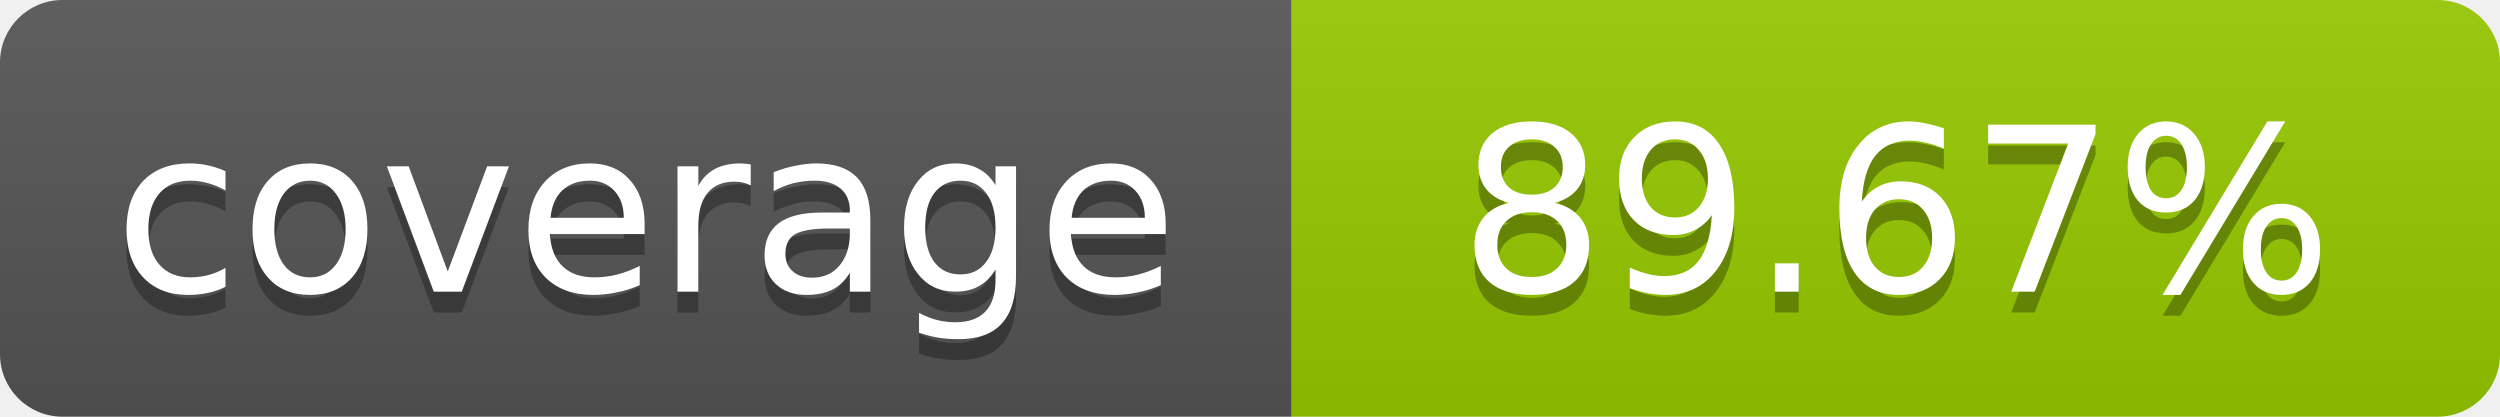
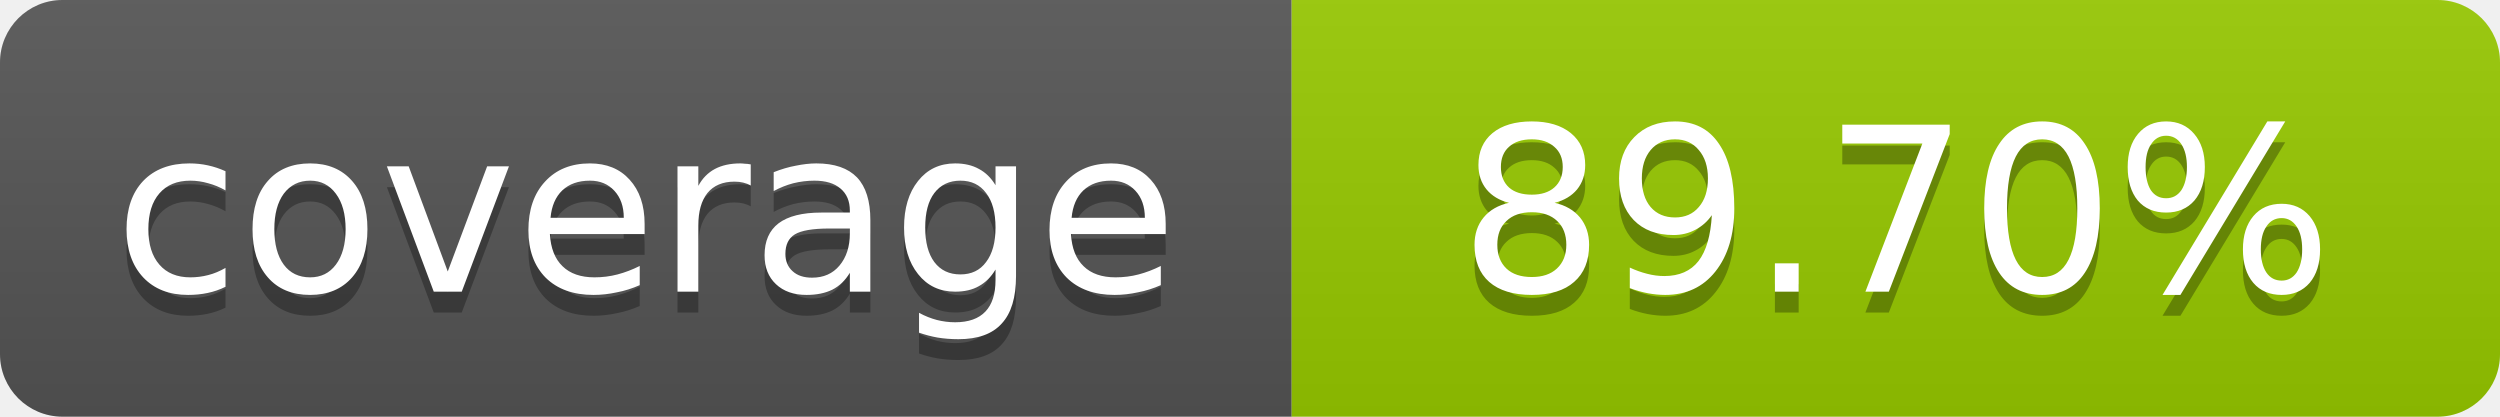
- <svg xmlns="http://www.w3.org/2000/svg" width="120" height="20" role="img" aria-label="coverage: 89.67%">
+ <svg xmlns="http://www.w3.org/2000/svg" width="120" height="20" role="img" aria-label="coverage: 89.70%">
  <linearGradient id="s" x2="0" y2="100%">
    <stop offset="0" stop-color="#bbb" stop-opacity=".1" />
    <stop offset="1" stop-opacity=".1" />
  </linearGradient>
  <clipPath id="r">
    <rect width="120" height="20" rx="3" fill="#fff" />
  </clipPath>
  <g clip-path="url(#r)">
    <rect width="62" height="20" fill="#555" />
    <rect x="62" width="58" height="20" fill="#97CA00" />
    <rect width="120" height="20" fill="url(#s)" />
  </g>
  <g fill="#fff" text-anchor="middle" font-family="Verdana,Geneva,DejaVu Sans,sans-serif" font-size="11">
    <text x="31" y="15" fill="#010101" fill-opacity=".3">coverage</text>
    <text x="31" y="14">coverage</text>
-     <text x="91" y="15" fill="#010101" fill-opacity=".3">89.67%</text>
-     <text x="91" y="14">89.67%</text>
+     <text x="91" y="15" fill="#010101" fill-opacity=".3">89.70%</text>
+     <text x="91" y="14">89.70%</text>
  </g>
</svg>
